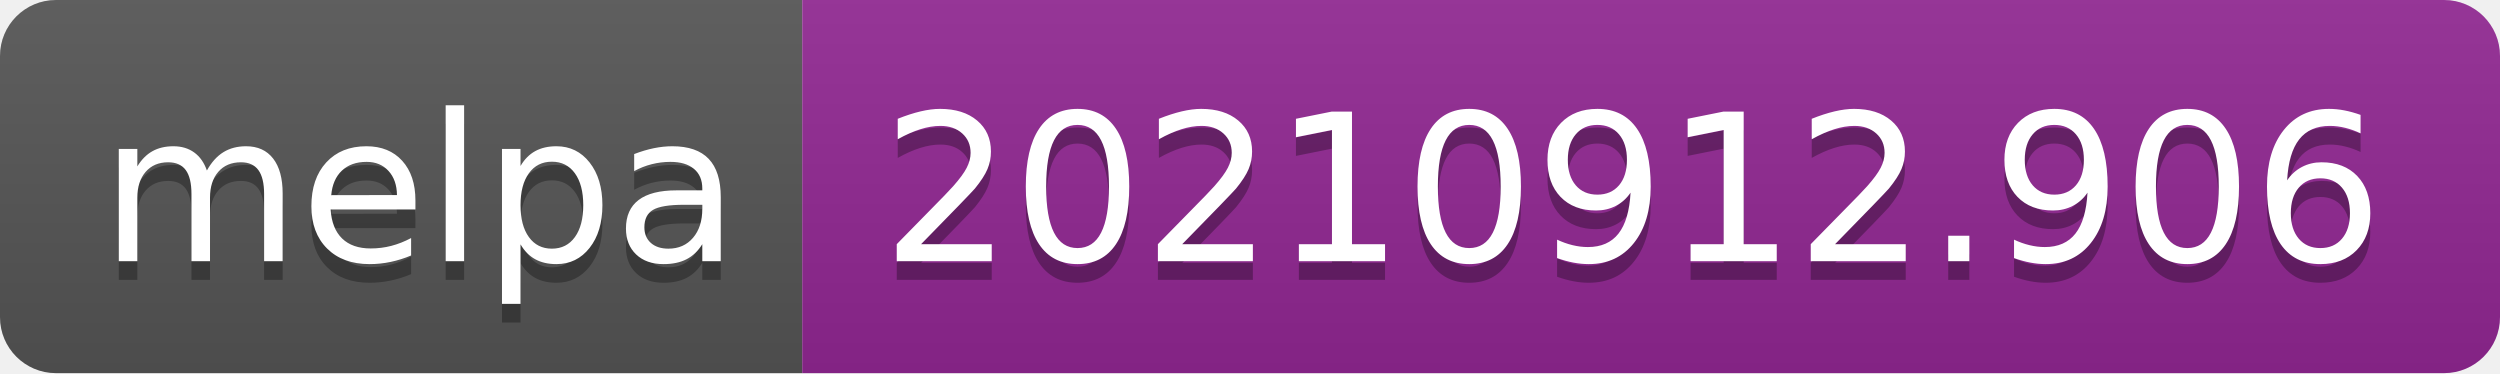
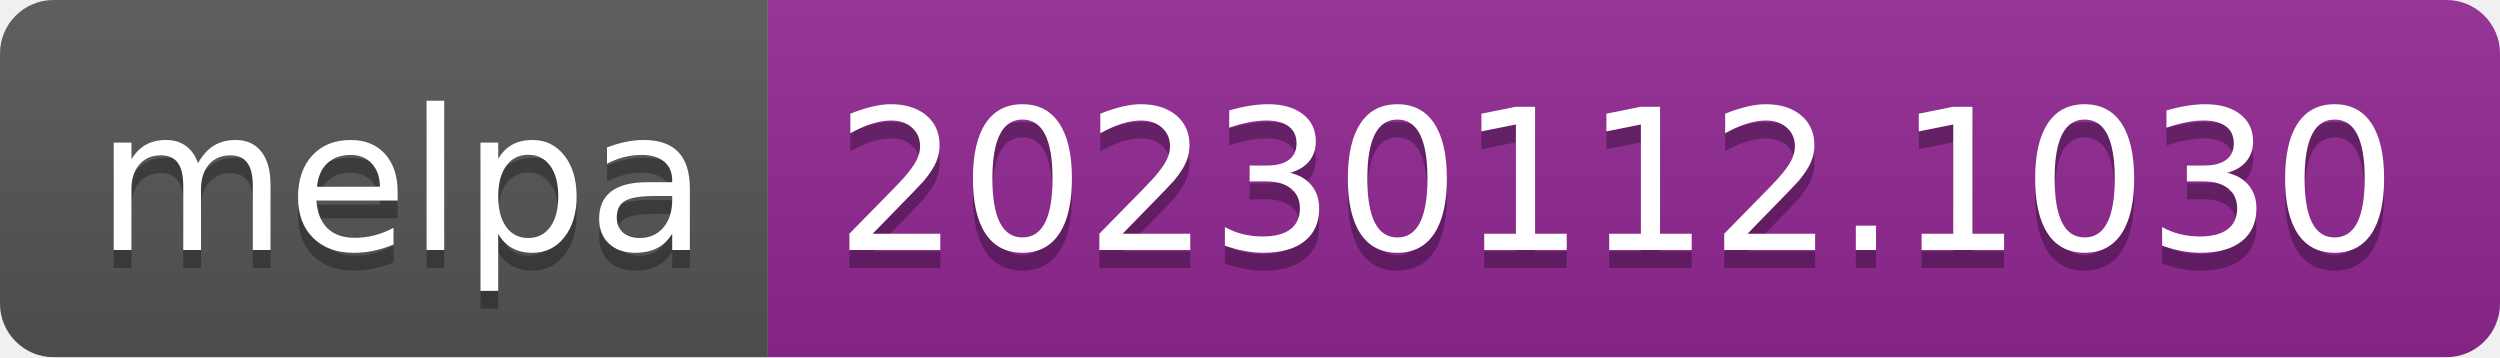
- <svg xmlns="http://www.w3.org/2000/svg" width="134" height="20" role="img" aria-label="melpa: 20210912.906">
+ <svg xmlns="http://www.w3.org/2000/svg" width="140" height="20" role="img" aria-label="melpa: 20230112.1030">
  <linearGradient id="s" x2="0" y2="100%">
    <stop offset="0" stop-color="#bbb" stop-opacity=".1" />
    <stop offset="1" stop-opacity=".1" />
  </linearGradient>
  <clipPath id="r">
-     <rect width="134" height="20" rx="3" fill="#fff" />
+     <rect width="140" height="20" rx="3" fill="#fff" />
  </clipPath>
  <g clip-path="url(#r)">
    <rect width="43" height="20" fill="#555" />
-     <rect x="43" width="91" height="20" fill="#922793" />
-     <rect width="134" height="20" fill="url(#s)" />
+     <rect x="43" width="97" height="20" fill="#922793" />
+     <rect width="140" height="20" fill="url(#s)" />
  </g>
  <g fill="#fff" text-anchor="middle" font-family="Verdana,Geneva,DejaVu Sans,sans-serif" text-rendering="geometricPrecision" font-size="110">
    <text aria-hidden="true" x="225" y="150" fill="#010101" fill-opacity=".3" transform="scale(.1)" textLength="330">melpa</text>
    <text x="225" y="140" transform="scale(.1)" fill="#fff" textLength="330">melpa</text>
-     <text aria-hidden="true" x="875" y="150" fill="#010101" fill-opacity=".3" transform="scale(.1)" textLength="810">20210912.906</text>
-     <text x="875" y="140" transform="scale(.1)" fill="#fff" textLength="810">20210912.906</text>
+     <text aria-hidden="true" x="905" y="150" fill="#010101" fill-opacity=".3" transform="scale(.1)" textLength="870">20230112.1030</text>
+     <text x="905" y="140" transform="scale(.1)" fill="#fff" textLength="870">20230112.1030</text>
  </g>
</svg>
